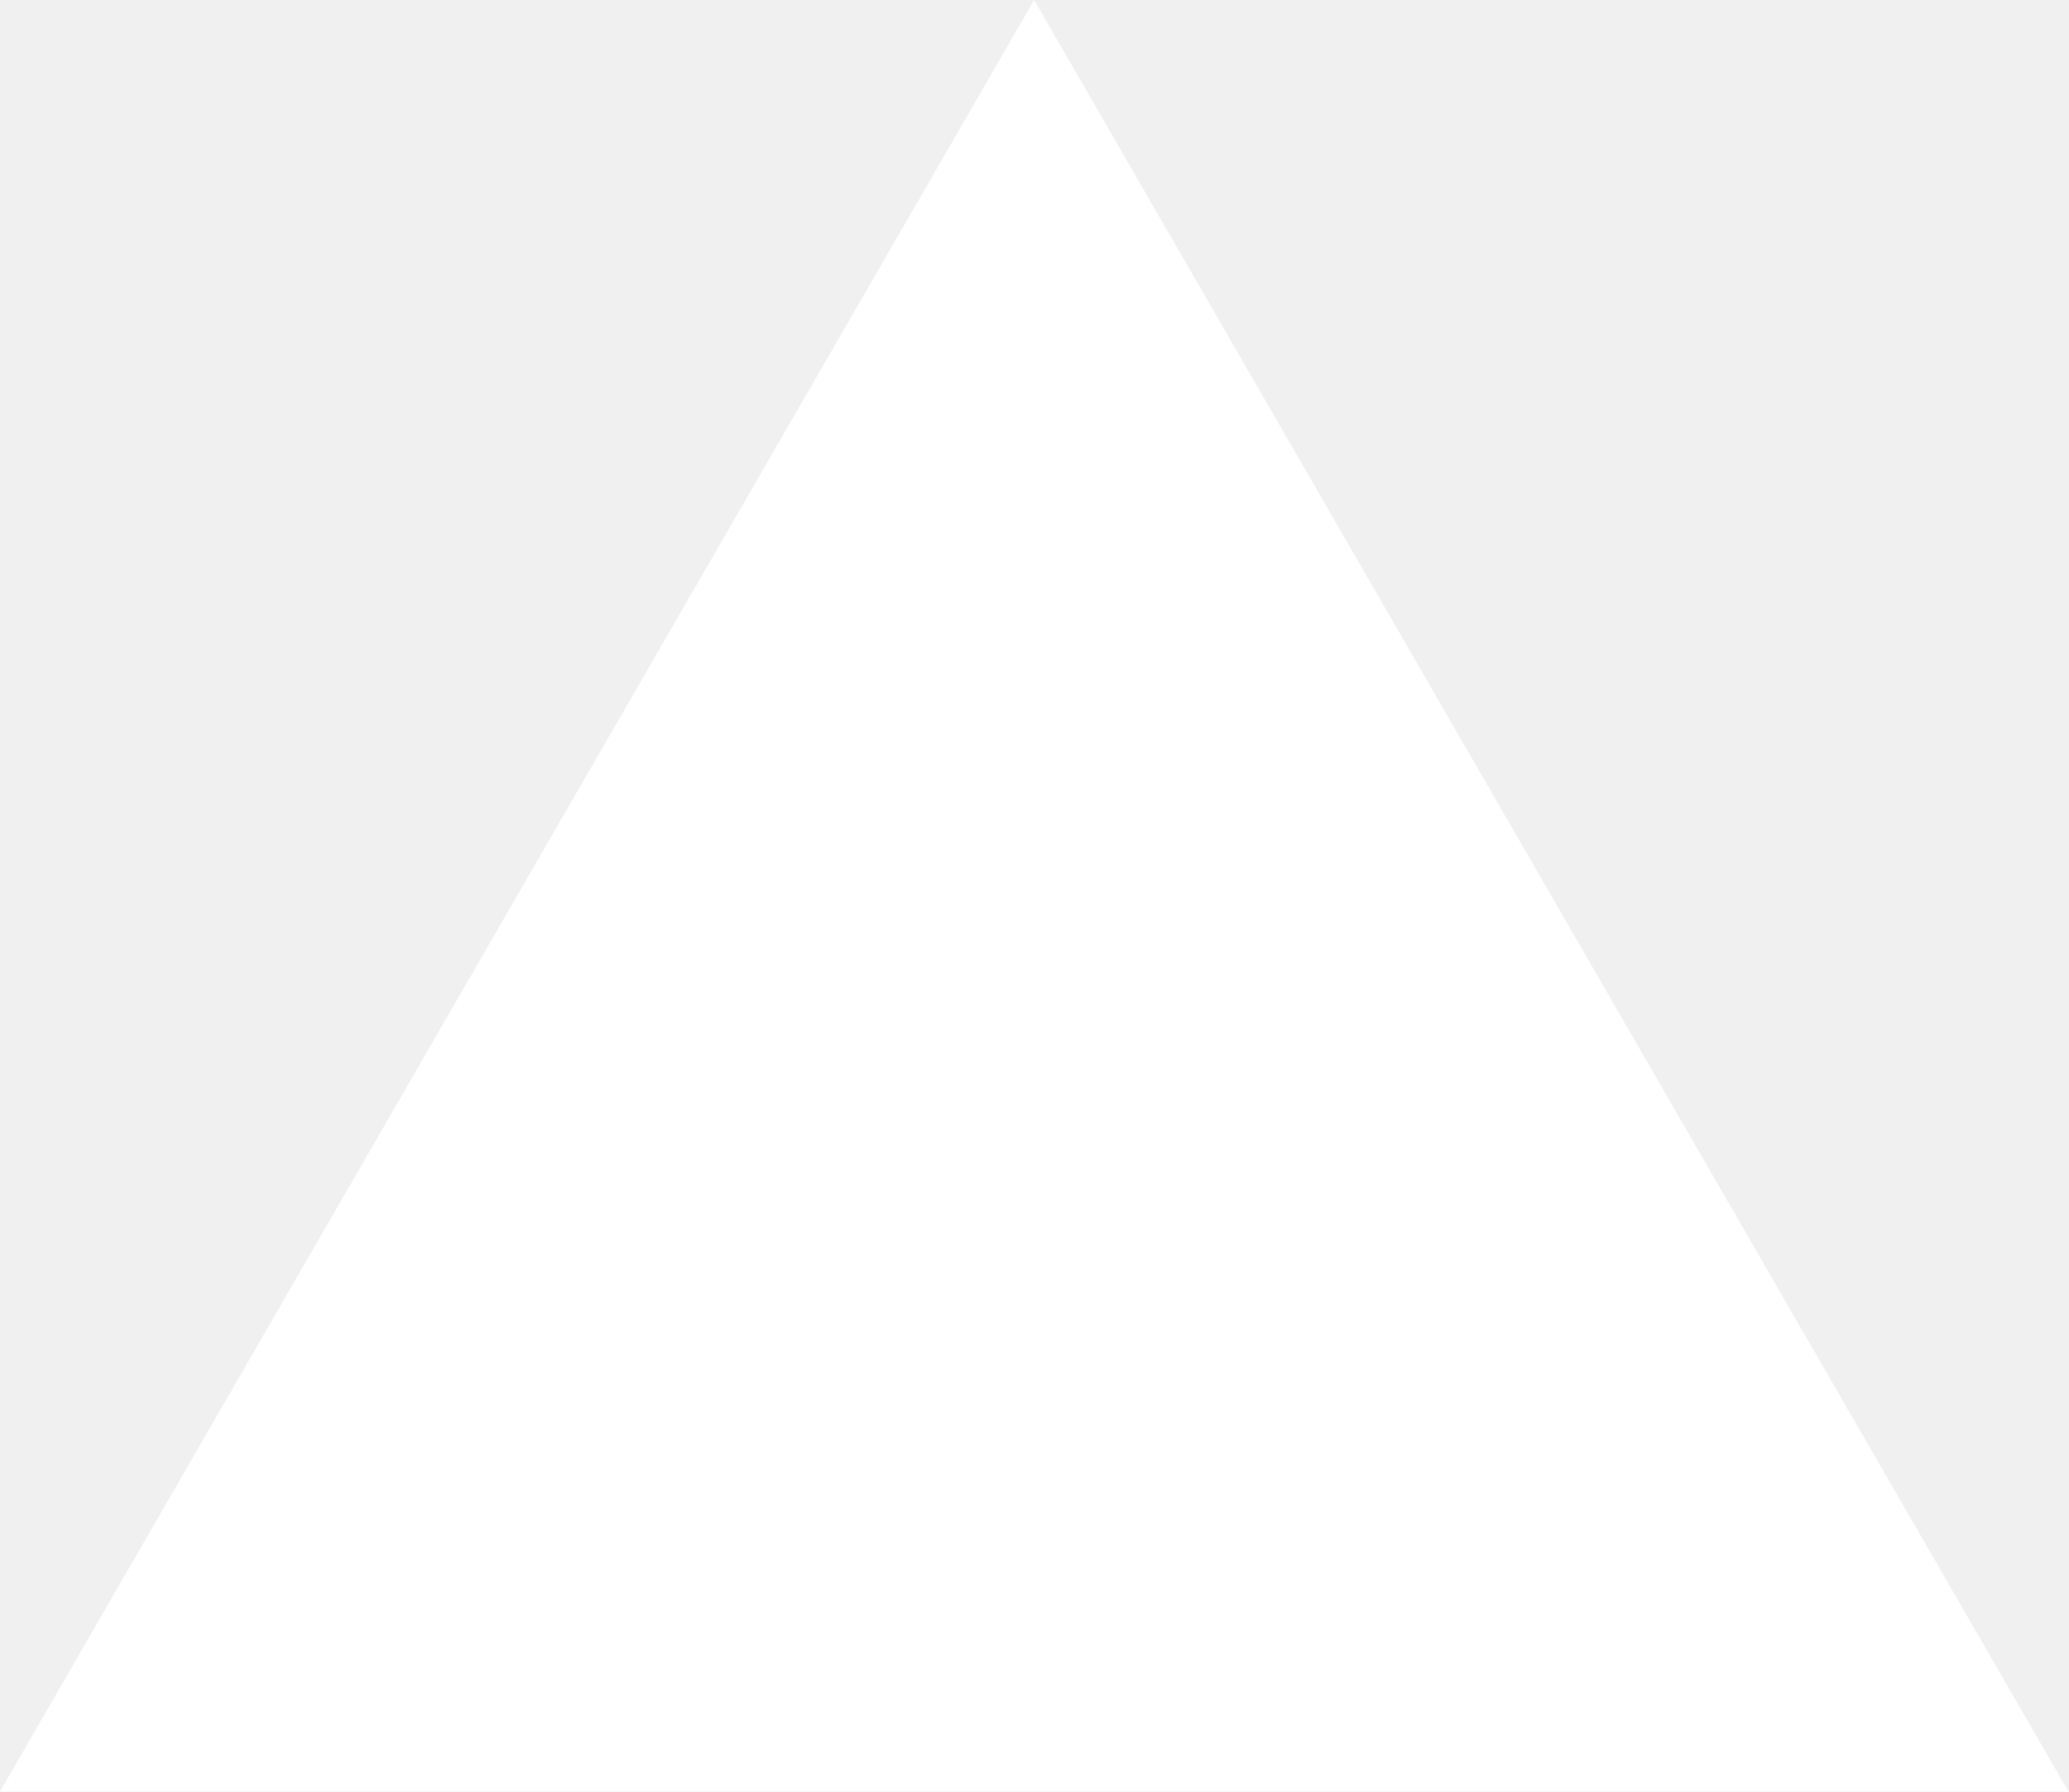
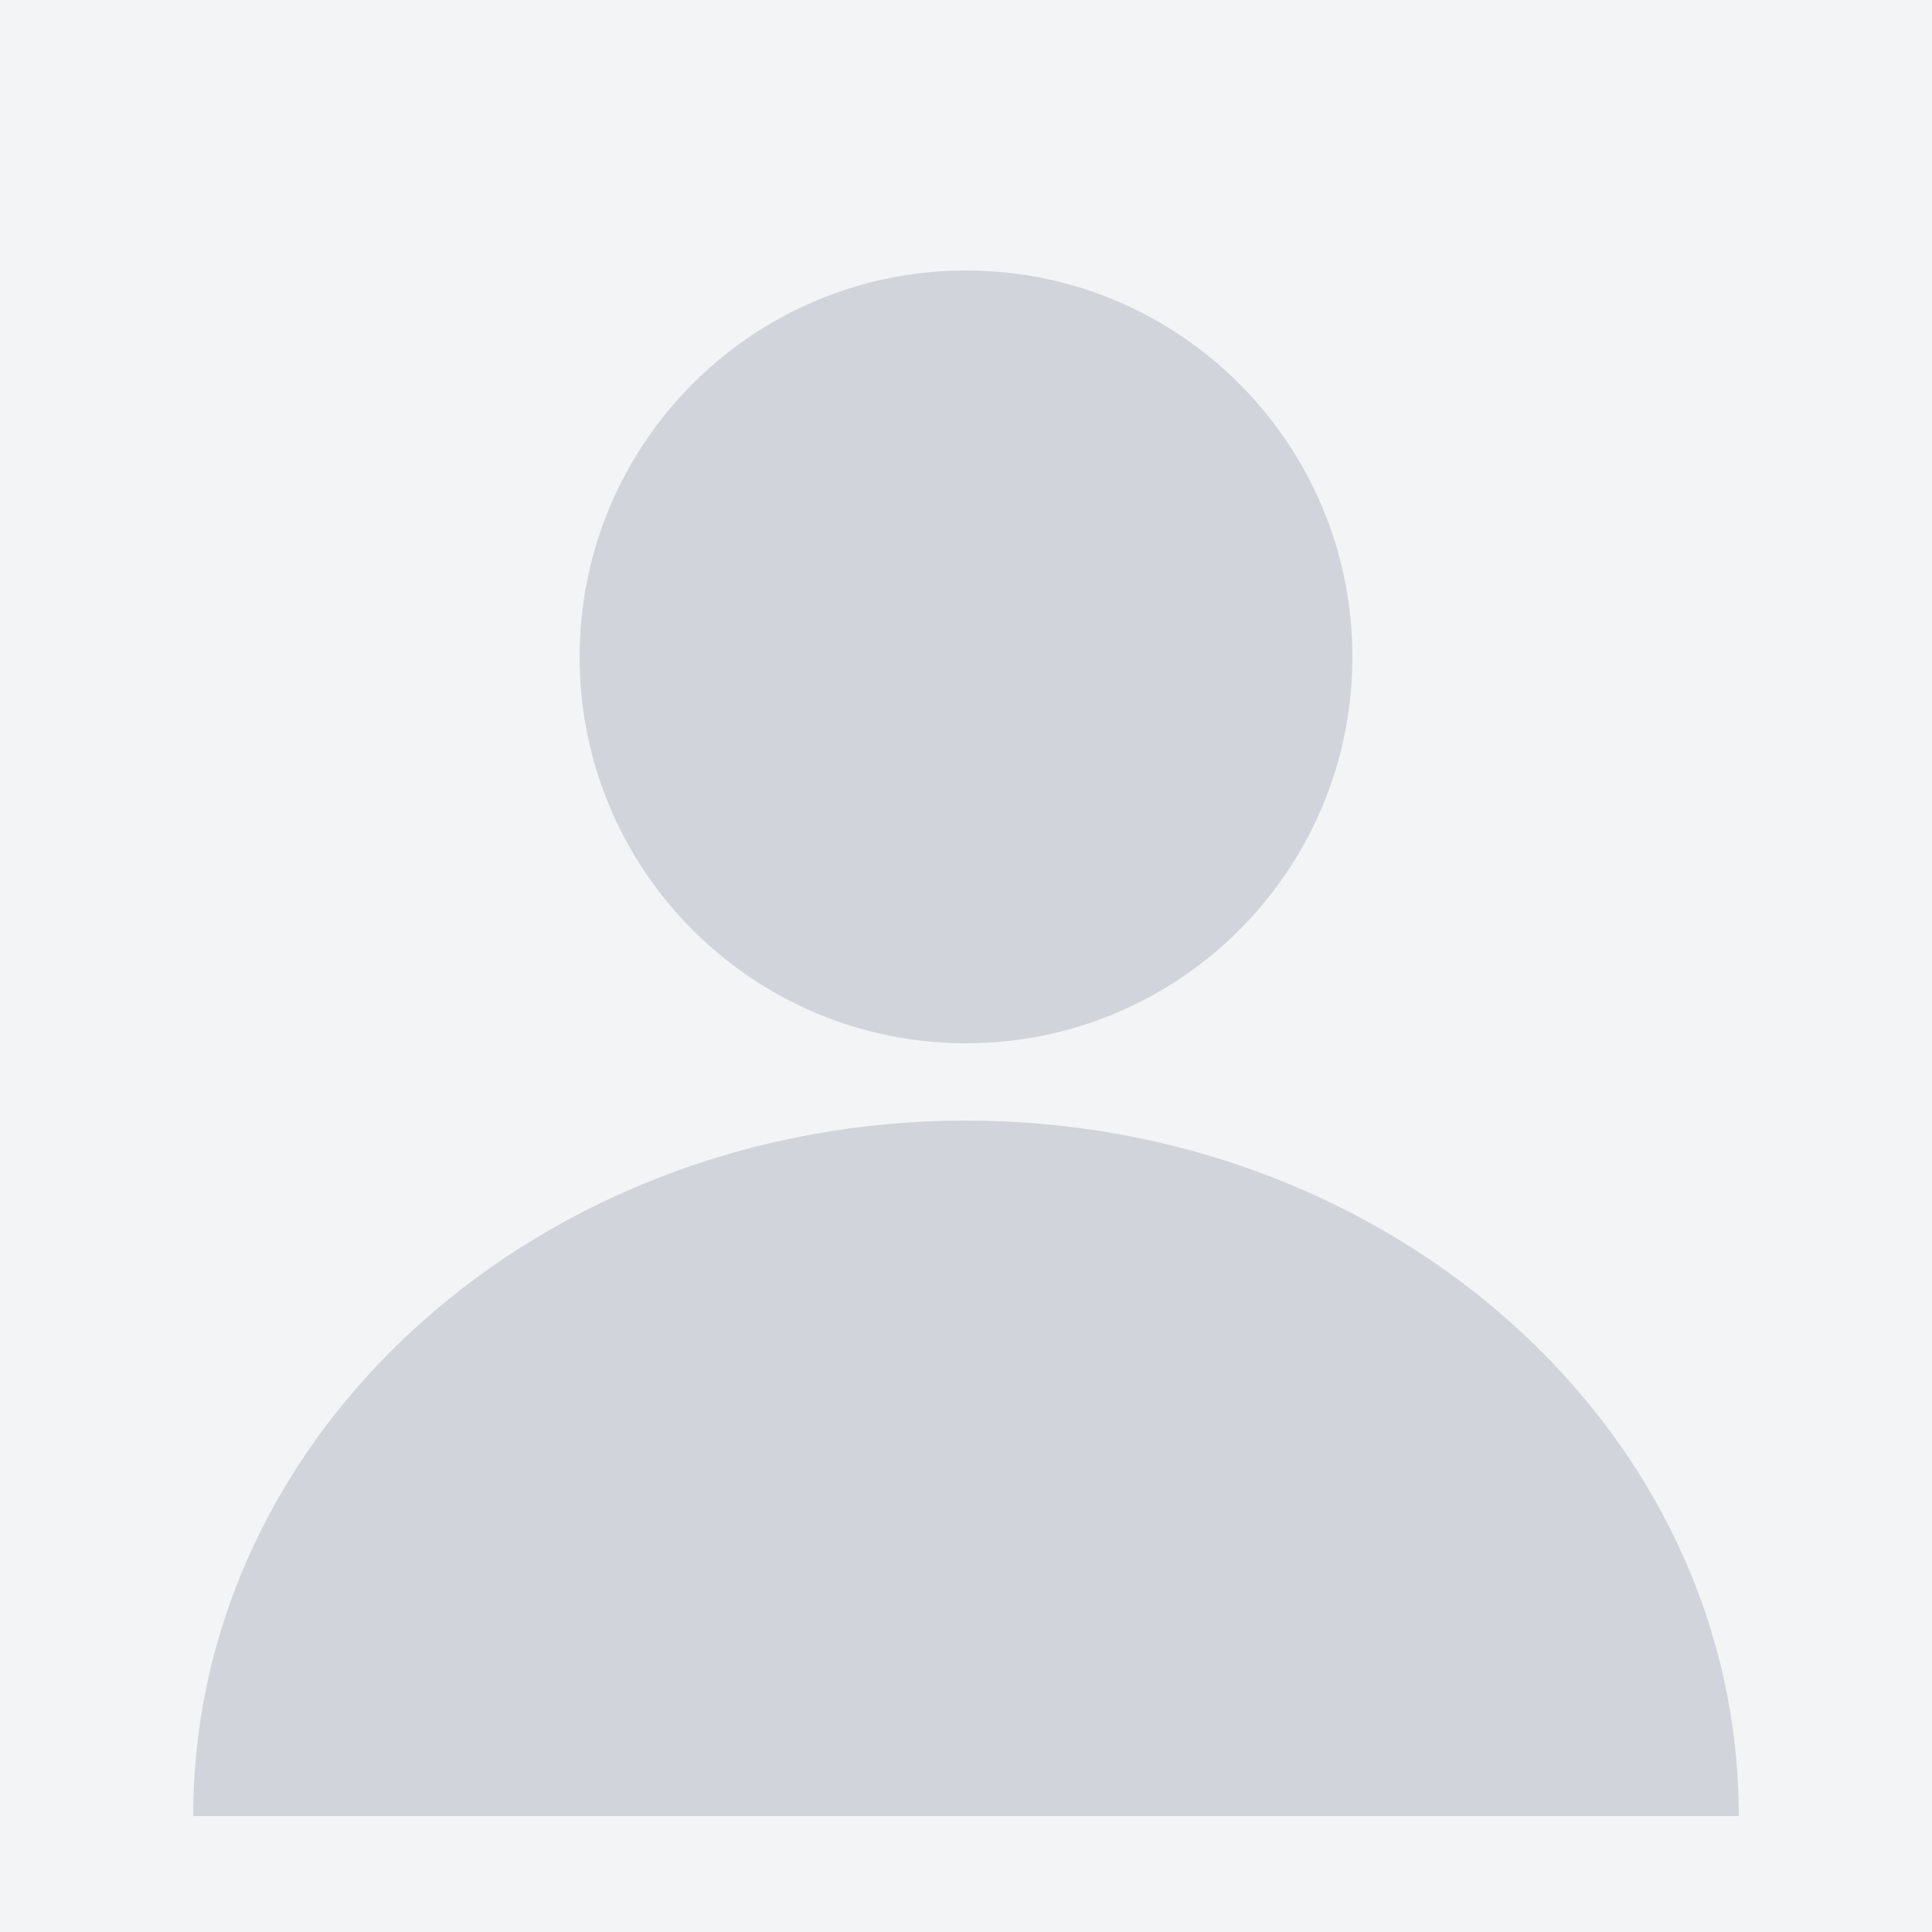
- <svg xmlns="http://www.w3.org/2000/svg" fill="none" viewBox="0 0 1155 1000">
-   <path d="m577.3 0 577.4 1000H0z" fill="#fff" />
+ <svg xmlns="http://www.w3.org/2000/svg" viewBox="0 0 100 100">
+   <rect width="100" height="100" fill="#F3F4F6" />
+   <circle cx="50" cy="34" r="20" fill="#D1D5DB" />
+   <path d="M10 94c0-20 18-36 40-36s40 16 40 36" fill="#D1D5DB" />
</svg>
